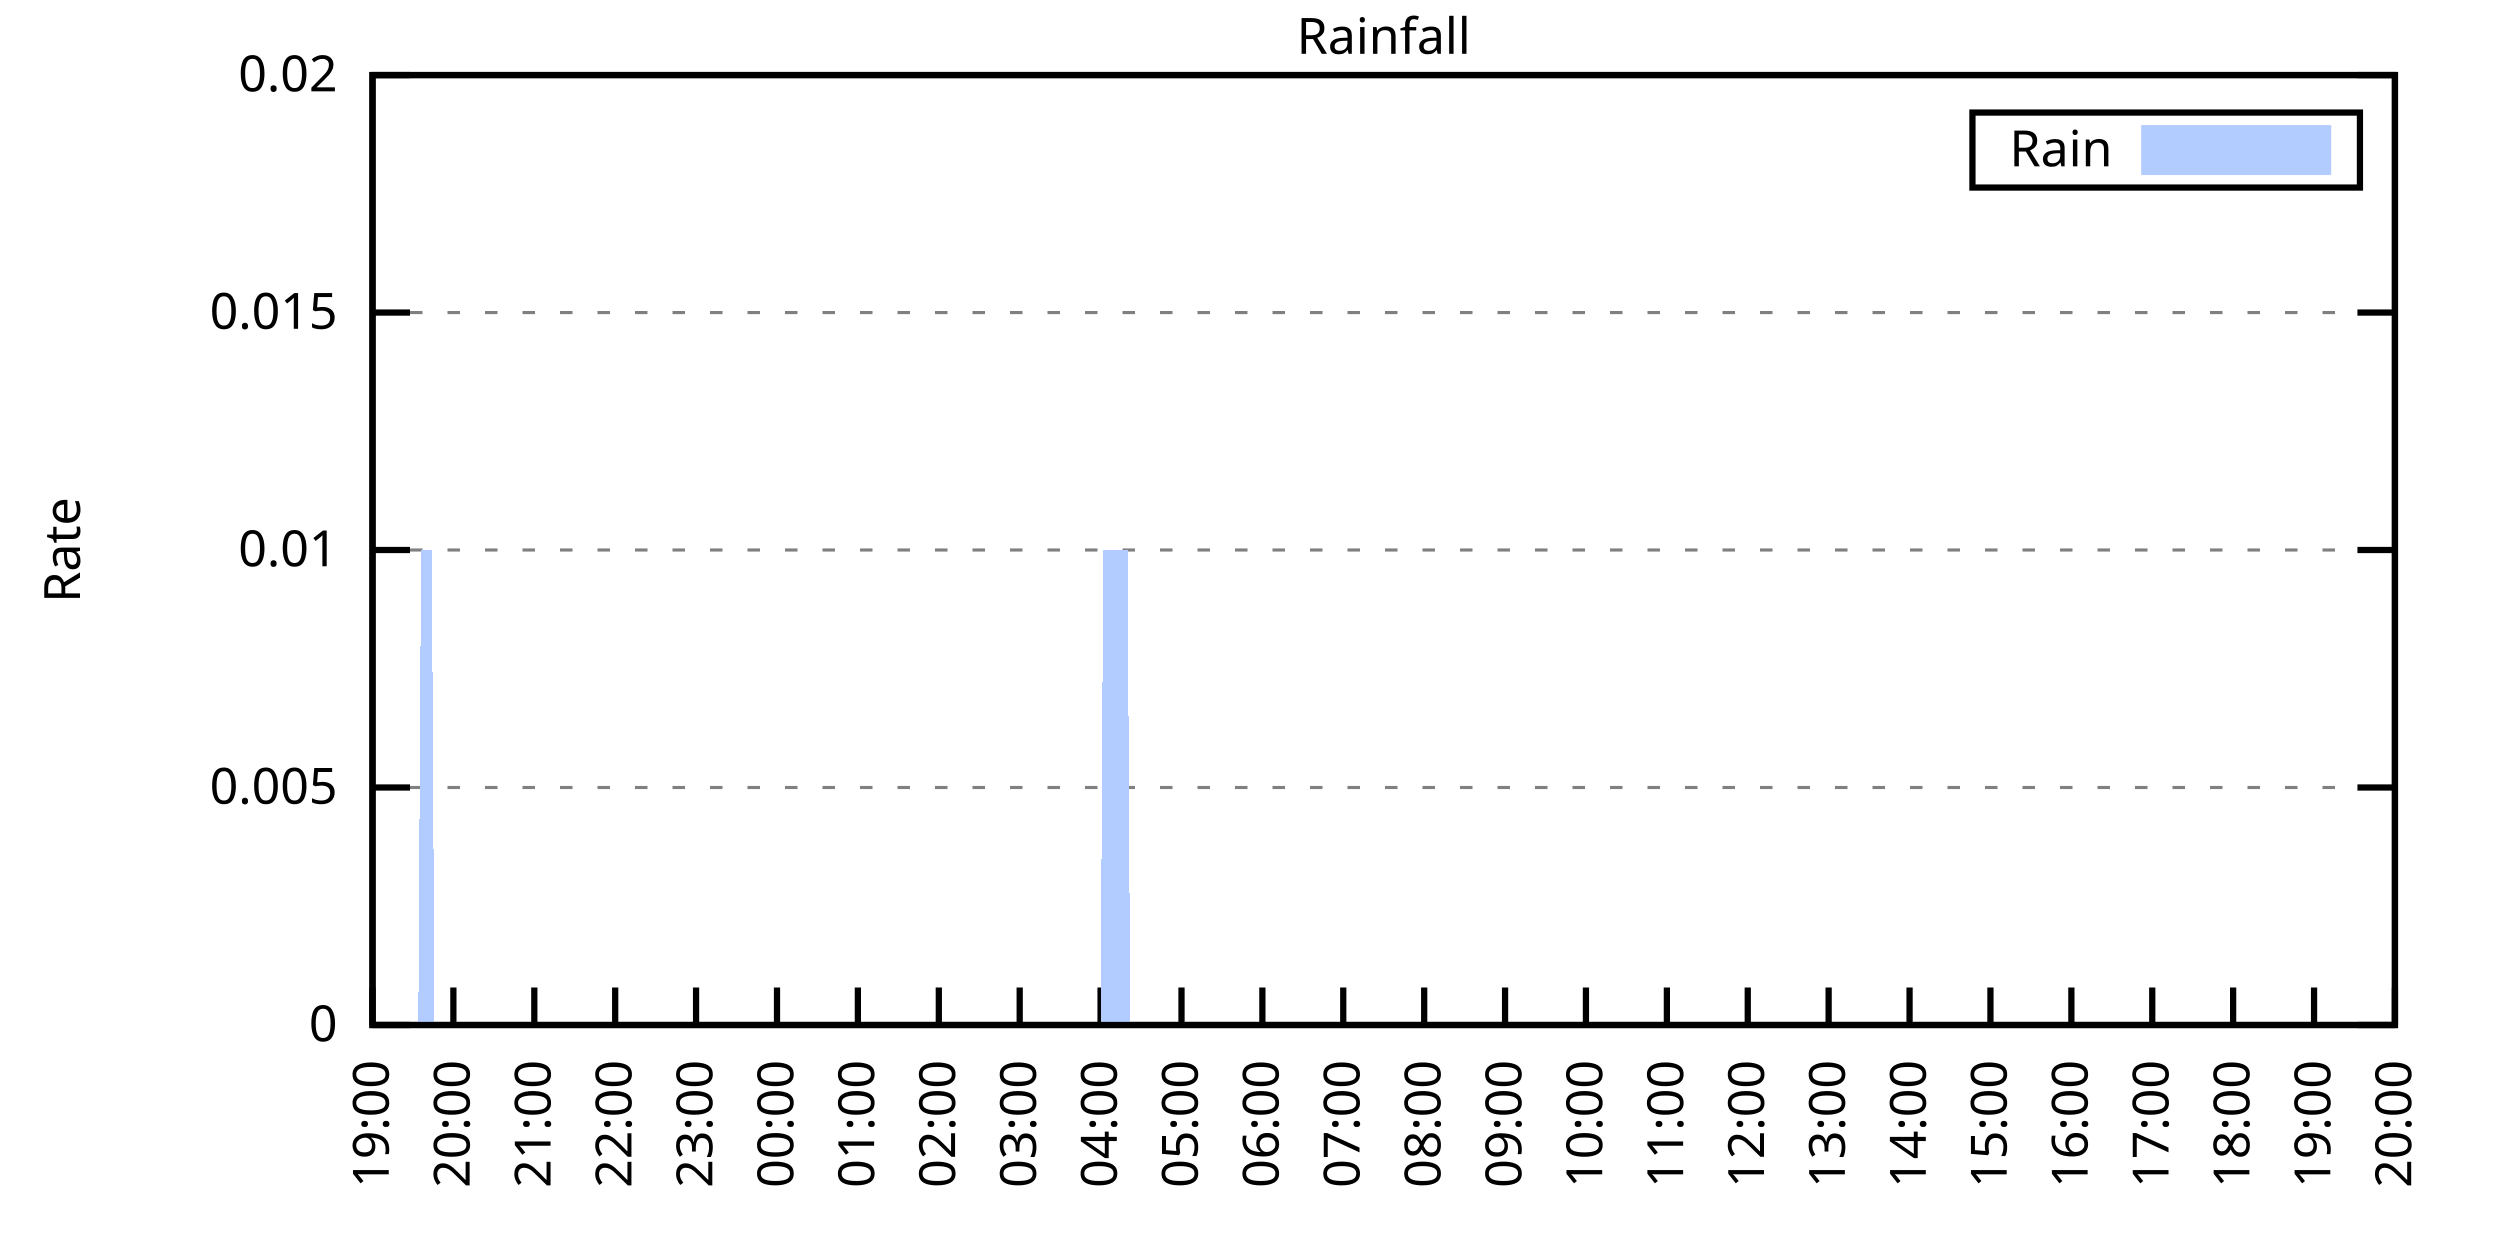
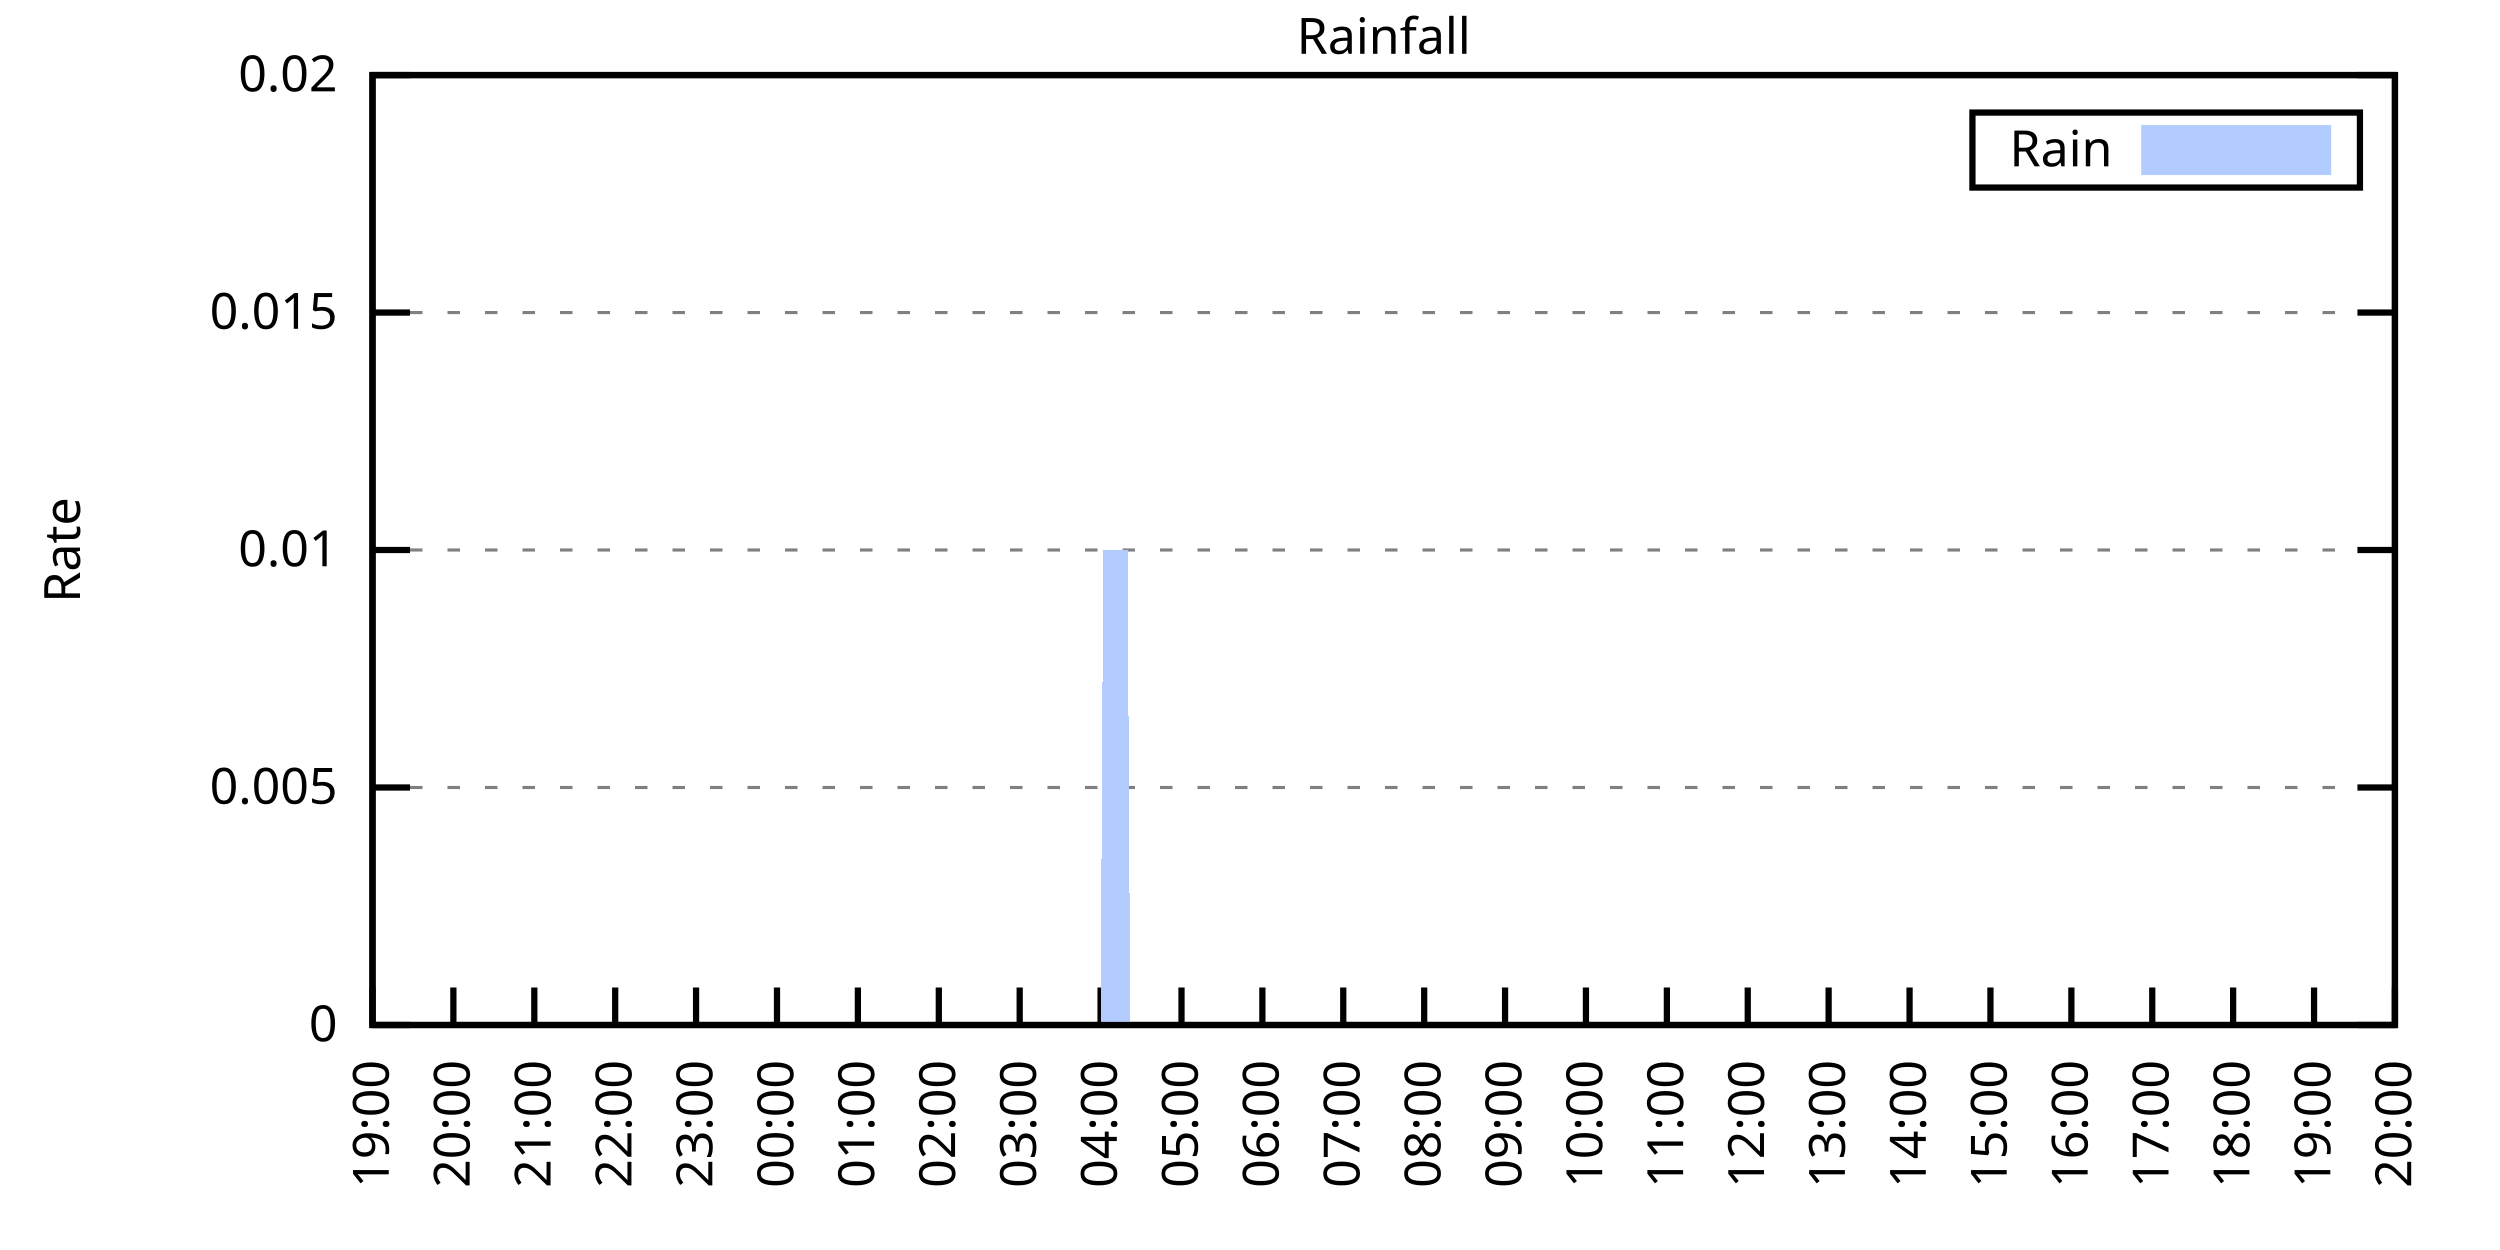
<svg xmlns="http://www.w3.org/2000/svg" xmlns:xlink="http://www.w3.org/1999/xlink" width="400" height="200" viewBox="0 0 400 200">
  <g id="gnuplot_canvas">
    <rect x="0" y="0" width="400" height="200" fill="none" />
    <defs>
      <circle id="gpDot" r="0.5" stroke-width="0.5" stroke="currentColor" />
      <path id="gpPt0" stroke-width="0.333" stroke="currentColor" d="M-1,0 h2 M0,-1 v2" />
      <path id="gpPt1" stroke-width="0.333" stroke="currentColor" d="M-1,-1 L1,1 M1,-1 L-1,1" />
      <path id="gpPt2" stroke-width="0.333" stroke="currentColor" d="M-1,0 L1,0 M0,-1 L0,1 M-1,-1 L1,1 M-1,1 L1,-1" />
      <rect id="gpPt3" stroke-width="0.333" stroke="currentColor" x="-1" y="-1" width="2" height="2" />
      <rect id="gpPt4" stroke-width="0.333" stroke="currentColor" fill="currentColor" x="-1" y="-1" width="2" height="2" />
      <circle id="gpPt5" stroke-width="0.333" stroke="currentColor" cx="0" cy="0" r="1" />
      <use xlink:href="#gpPt5" id="gpPt6" fill="currentColor" stroke="none" />
      <path id="gpPt7" stroke-width="0.333" stroke="currentColor" d="M0,-1.33 L-1.33,0.67 L1.33,0.67 z" />
      <use xlink:href="#gpPt7" id="gpPt8" fill="currentColor" stroke="none" />
      <use xlink:href="#gpPt7" id="gpPt9" stroke="currentColor" transform="rotate(180)" />
      <use xlink:href="#gpPt9" id="gpPt10" fill="currentColor" stroke="none" />
      <use xlink:href="#gpPt3" id="gpPt11" stroke="currentColor" transform="rotate(45)" />
      <use xlink:href="#gpPt11" id="gpPt12" fill="currentColor" stroke="none" />
      <path id="gpPt13" stroke-width="0.333" stroke="currentColor" d="M0,1.330 L1.265,0.411 L0.782,-1.067 L-0.782,-1.076 L-1.265,0.411 z" />
      <use xlink:href="#gpPt13" id="gpPt14" fill="currentColor" stroke="none" />
      <filter id="textbox" filterUnits="objectBoundingBox" x="0" y="0" height="1" width="1">
        <feFlood flood-color="white" flood-opacity="1" result="bgnd" />
        <feComposite in="SourceGraphic" in2="bgnd" operator="atop" />
      </filter>
      <filter id="greybox" filterUnits="objectBoundingBox" x="0" y="0" height="1" width="1">
        <feFlood flood-color="lightgrey" flood-opacity="1" result="grey" />
        <feComposite in="SourceGraphic" in2="grey" operator="atop" />
      </filter>
    </defs>
    <g fill="none" color="white" stroke="currentColor" stroke-width="1.00" stroke-linecap="butt" stroke-linejoin="miter">
</g>
    <g fill="none" color="black" stroke="currentColor" stroke-width="1.00" stroke-linecap="butt" stroke-linejoin="miter">
      <g stroke="none" shape-rendering="crispEdges">
        <polygon fill="rgb(255, 255, 255)" points="59.60,164.00 383.18,164.00 383.18,12.02 59.60,12.02 " />
      </g>
    </g>
    <g fill="none" color="black" stroke="currentColor" stroke-width="1.00" stroke-linecap="butt" stroke-linejoin="miter">
</g>
    <g fill="none" color="black" stroke="black" stroke-width="0.50" stroke-linecap="butt" stroke-linejoin="miter">
</g>
    <g fill="none" color="gray" stroke="currentColor" stroke-width="0.50" stroke-linecap="butt" stroke-linejoin="miter">
      <path stroke="gray" stroke-dasharray="2,4" class="gridline" d="M59.60,164.00 L383.19,164.00  " />
    </g>
    <g fill="none" color="gray" stroke="gray" stroke-width="1.00" stroke-linecap="butt" stroke-linejoin="miter">
</g>
    <g fill="none" color="black" stroke="currentColor" stroke-width="1.00" stroke-linecap="butt" stroke-linejoin="miter">
      <path stroke="black" d="M59.60,164.00 L65.60,164.00 M383.19,164.00 L377.19,164.00  " />
      <g transform="translate(54.00,166.60)" stroke="none" fill="black" font-family="Sans" font-size="8.00" text-anchor="end">
        <text>
          <tspan font-family="Sans"> 0</tspan>
        </text>
      </g>
    </g>
    <g fill="none" color="black" stroke="currentColor" stroke-width="1.00" stroke-linecap="butt" stroke-linejoin="miter">
</g>
    <g fill="none" color="black" stroke="black" stroke-width="0.50" stroke-linecap="butt" stroke-linejoin="miter">
</g>
    <g fill="none" color="gray" stroke="currentColor" stroke-width="0.50" stroke-linecap="butt" stroke-linejoin="miter">
      <path stroke="gray" stroke-dasharray="2,4" class="gridline" d="M59.60,126.00 L383.19,126.00  " />
    </g>
    <g fill="none" color="gray" stroke="gray" stroke-width="1.00" stroke-linecap="butt" stroke-linejoin="miter">
</g>
    <g fill="none" color="black" stroke="currentColor" stroke-width="1.00" stroke-linecap="butt" stroke-linejoin="miter">
      <path stroke="black" d="M59.60,126.00 L65.60,126.00 M383.19,126.00 L377.19,126.00  " />
      <g transform="translate(54.00,128.60)" stroke="none" fill="black" font-family="Sans" font-size="8.00" text-anchor="end">
        <text>
          <tspan font-family="Sans"> 0.005</tspan>
        </text>
      </g>
    </g>
    <g fill="none" color="black" stroke="currentColor" stroke-width="1.00" stroke-linecap="butt" stroke-linejoin="miter">
</g>
    <g fill="none" color="black" stroke="black" stroke-width="0.50" stroke-linecap="butt" stroke-linejoin="miter">
</g>
    <g fill="none" color="gray" stroke="currentColor" stroke-width="0.50" stroke-linecap="butt" stroke-linejoin="miter">
      <path stroke="gray" stroke-dasharray="2,4" class="gridline" d="M59.60,88.00 L383.19,88.00  " />
    </g>
    <g fill="none" color="gray" stroke="gray" stroke-width="1.00" stroke-linecap="butt" stroke-linejoin="miter">
</g>
    <g fill="none" color="black" stroke="currentColor" stroke-width="1.00" stroke-linecap="butt" stroke-linejoin="miter">
      <path stroke="black" d="M59.60,88.00 L65.60,88.00 M383.19,88.00 L377.19,88.00  " />
      <g transform="translate(54.00,90.60)" stroke="none" fill="black" font-family="Sans" font-size="8.00" text-anchor="end">
        <text>
          <tspan font-family="Sans"> 0.01</tspan>
        </text>
      </g>
    </g>
    <g fill="none" color="black" stroke="currentColor" stroke-width="1.00" stroke-linecap="butt" stroke-linejoin="miter">
</g>
    <g fill="none" color="black" stroke="black" stroke-width="0.50" stroke-linecap="butt" stroke-linejoin="miter">
</g>
    <g fill="none" color="gray" stroke="currentColor" stroke-width="0.50" stroke-linecap="butt" stroke-linejoin="miter">
      <path stroke="gray" stroke-dasharray="2,4" class="gridline" d="M59.60,50.01 L383.19,50.01  " />
    </g>
    <g fill="none" color="gray" stroke="gray" stroke-width="1.00" stroke-linecap="butt" stroke-linejoin="miter">
</g>
    <g fill="none" color="black" stroke="currentColor" stroke-width="1.00" stroke-linecap="butt" stroke-linejoin="miter">
      <path stroke="black" d="M59.60,50.01 L65.60,50.01 M383.19,50.01 L377.19,50.01  " />
      <g transform="translate(54.00,52.61)" stroke="none" fill="black" font-family="Sans" font-size="8.00" text-anchor="end">
        <text>
          <tspan font-family="Sans"> 0.015</tspan>
        </text>
      </g>
    </g>
    <g fill="none" color="black" stroke="currentColor" stroke-width="1.00" stroke-linecap="butt" stroke-linejoin="miter">
</g>
    <g fill="none" color="black" stroke="black" stroke-width="0.50" stroke-linecap="butt" stroke-linejoin="miter">
</g>
    <g fill="none" color="gray" stroke="currentColor" stroke-width="0.50" stroke-linecap="butt" stroke-linejoin="miter">
      <path stroke="gray" stroke-dasharray="2,4" class="gridline" d="M59.60,12.01 L383.19,12.01  " />
    </g>
    <g fill="none" color="gray" stroke="gray" stroke-width="1.00" stroke-linecap="butt" stroke-linejoin="miter">
</g>
    <g fill="none" color="black" stroke="currentColor" stroke-width="1.00" stroke-linecap="butt" stroke-linejoin="miter">
      <path stroke="black" d="M59.60,12.01 L65.60,12.01 M383.19,12.01 L377.19,12.01  " />
      <g transform="translate(54.00,14.61)" stroke="none" fill="black" font-family="Sans" font-size="8.00" text-anchor="end">
        <text>
          <tspan font-family="Sans"> 0.02</tspan>
        </text>
      </g>
    </g>
    <g fill="none" color="black" stroke="currentColor" stroke-width="1.00" stroke-linecap="butt" stroke-linejoin="miter">
      <path stroke="black" d="M59.60,164.00 L59.60,158.00  " />
      <g transform="translate(62.20,169.60) rotate(270.00)" stroke="none" fill="black" font-family="Sans" font-size="8.00" text-anchor="end">
        <text>
          <tspan font-family="Sans">19:00</tspan>
        </text>
      </g>
    </g>
    <g fill="none" color="black" stroke="currentColor" stroke-width="1.00" stroke-linecap="butt" stroke-linejoin="miter">
      <path stroke="black" d="M72.54,164.00 L72.54,158.00  " />
      <g transform="translate(75.14,169.60) rotate(270.00)" stroke="none" fill="black" font-family="Sans" font-size="8.00" text-anchor="end">
        <text>
          <tspan font-family="Sans">20:00</tspan>
        </text>
      </g>
    </g>
    <g fill="none" color="black" stroke="currentColor" stroke-width="1.00" stroke-linecap="butt" stroke-linejoin="miter">
      <path stroke="black" d="M85.49,164.00 L85.49,158.00  " />
      <g transform="translate(88.09,169.60) rotate(270.00)" stroke="none" fill="black" font-family="Sans" font-size="8.00" text-anchor="end">
        <text>
          <tspan font-family="Sans">21:00</tspan>
        </text>
      </g>
    </g>
    <g fill="none" color="black" stroke="currentColor" stroke-width="1.00" stroke-linecap="butt" stroke-linejoin="miter">
      <path stroke="black" d="M98.43,164.00 L98.43,158.00  " />
      <g transform="translate(101.03,169.60) rotate(270.00)" stroke="none" fill="black" font-family="Sans" font-size="8.00" text-anchor="end">
        <text>
          <tspan font-family="Sans">22:00</tspan>
        </text>
      </g>
    </g>
    <g fill="none" color="black" stroke="currentColor" stroke-width="1.00" stroke-linecap="butt" stroke-linejoin="miter">
      <path stroke="black" d="M111.37,164.00 L111.37,158.00  " />
      <g transform="translate(113.97,169.60) rotate(270.00)" stroke="none" fill="black" font-family="Sans" font-size="8.00" text-anchor="end">
        <text>
          <tspan font-family="Sans">23:00</tspan>
        </text>
      </g>
    </g>
    <g fill="none" color="black" stroke="currentColor" stroke-width="1.00" stroke-linecap="butt" stroke-linejoin="miter">
      <path stroke="black" d="M124.32,164.00 L124.32,158.00  " />
      <g transform="translate(126.92,169.60) rotate(270.00)" stroke="none" fill="black" font-family="Sans" font-size="8.00" text-anchor="end">
        <text>
          <tspan font-family="Sans">00:00</tspan>
        </text>
      </g>
    </g>
    <g fill="none" color="black" stroke="currentColor" stroke-width="1.00" stroke-linecap="butt" stroke-linejoin="miter">
      <path stroke="black" d="M137.26,164.00 L137.26,158.00  " />
      <g transform="translate(139.86,169.60) rotate(270.00)" stroke="none" fill="black" font-family="Sans" font-size="8.00" text-anchor="end">
        <text>
          <tspan font-family="Sans">01:00</tspan>
        </text>
      </g>
    </g>
    <g fill="none" color="black" stroke="currentColor" stroke-width="1.00" stroke-linecap="butt" stroke-linejoin="miter">
      <path stroke="black" d="M150.21,164.00 L150.21,158.00  " />
      <g transform="translate(152.81,169.60) rotate(270.00)" stroke="none" fill="black" font-family="Sans" font-size="8.00" text-anchor="end">
        <text>
          <tspan font-family="Sans">02:00</tspan>
        </text>
      </g>
    </g>
    <g fill="none" color="black" stroke="currentColor" stroke-width="1.00" stroke-linecap="butt" stroke-linejoin="miter">
      <path stroke="black" d="M163.15,164.00 L163.15,158.00  " />
      <g transform="translate(165.75,169.60) rotate(270.00)" stroke="none" fill="black" font-family="Sans" font-size="8.00" text-anchor="end">
        <text>
          <tspan font-family="Sans">03:00</tspan>
        </text>
      </g>
    </g>
    <g fill="none" color="black" stroke="currentColor" stroke-width="1.00" stroke-linecap="butt" stroke-linejoin="miter">
      <path stroke="black" d="M176.09,164.00 L176.09,158.00  " />
      <g transform="translate(178.69,169.60) rotate(270.00)" stroke="none" fill="black" font-family="Sans" font-size="8.00" text-anchor="end">
        <text>
          <tspan font-family="Sans">04:00</tspan>
        </text>
      </g>
    </g>
    <g fill="none" color="black" stroke="currentColor" stroke-width="1.00" stroke-linecap="butt" stroke-linejoin="miter">
      <path stroke="black" d="M189.04,164.00 L189.04,158.00  " />
      <g transform="translate(191.64,169.60) rotate(270.00)" stroke="none" fill="black" font-family="Sans" font-size="8.00" text-anchor="end">
        <text>
          <tspan font-family="Sans">05:00</tspan>
        </text>
      </g>
    </g>
    <g fill="none" color="black" stroke="currentColor" stroke-width="1.00" stroke-linecap="butt" stroke-linejoin="miter">
      <path stroke="black" d="M201.98,164.00 L201.98,158.00  " />
      <g transform="translate(204.58,169.60) rotate(270.00)" stroke="none" fill="black" font-family="Sans" font-size="8.00" text-anchor="end">
        <text>
          <tspan font-family="Sans">06:00</tspan>
        </text>
      </g>
    </g>
    <g fill="none" color="black" stroke="currentColor" stroke-width="1.00" stroke-linecap="butt" stroke-linejoin="miter">
      <path stroke="black" d="M214.92,164.00 L214.92,158.00  " />
      <g transform="translate(217.52,169.60) rotate(270.00)" stroke="none" fill="black" font-family="Sans" font-size="8.00" text-anchor="end">
        <text>
          <tspan font-family="Sans">07:00</tspan>
        </text>
      </g>
    </g>
    <g fill="none" color="black" stroke="currentColor" stroke-width="1.00" stroke-linecap="butt" stroke-linejoin="miter">
      <path stroke="black" d="M227.87,164.00 L227.87,158.00  " />
      <g transform="translate(230.47,169.60) rotate(270.00)" stroke="none" fill="black" font-family="Sans" font-size="8.00" text-anchor="end">
        <text>
          <tspan font-family="Sans">08:00</tspan>
        </text>
      </g>
    </g>
    <g fill="none" color="black" stroke="currentColor" stroke-width="1.00" stroke-linecap="butt" stroke-linejoin="miter">
      <path stroke="black" d="M240.81,164.00 L240.81,158.00  " />
      <g transform="translate(243.41,169.60) rotate(270.00)" stroke="none" fill="black" font-family="Sans" font-size="8.00" text-anchor="end">
        <text>
          <tspan font-family="Sans">09:00</tspan>
        </text>
      </g>
    </g>
    <g fill="none" color="black" stroke="currentColor" stroke-width="1.00" stroke-linecap="butt" stroke-linejoin="miter">
      <path stroke="black" d="M253.75,164.00 L253.75,158.00  " />
      <g transform="translate(256.35,169.60) rotate(270.00)" stroke="none" fill="black" font-family="Sans" font-size="8.00" text-anchor="end">
        <text>
          <tspan font-family="Sans">10:00</tspan>
        </text>
      </g>
    </g>
    <g fill="none" color="black" stroke="currentColor" stroke-width="1.00" stroke-linecap="butt" stroke-linejoin="miter">
      <path stroke="black" d="M266.70,164.00 L266.70,158.00  " />
      <g transform="translate(269.30,169.60) rotate(270.00)" stroke="none" fill="black" font-family="Sans" font-size="8.00" text-anchor="end">
        <text>
          <tspan font-family="Sans">11:00</tspan>
        </text>
      </g>
    </g>
    <g fill="none" color="black" stroke="currentColor" stroke-width="1.00" stroke-linecap="butt" stroke-linejoin="miter">
      <path stroke="black" d="M279.64,164.00 L279.64,158.00  " />
      <g transform="translate(282.24,169.60) rotate(270.00)" stroke="none" fill="black" font-family="Sans" font-size="8.00" text-anchor="end">
        <text>
          <tspan font-family="Sans">12:00</tspan>
        </text>
      </g>
    </g>
    <g fill="none" color="black" stroke="currentColor" stroke-width="1.00" stroke-linecap="butt" stroke-linejoin="miter">
      <path stroke="black" d="M292.58,164.00 L292.58,158.00  " />
      <g transform="translate(295.18,169.60) rotate(270.00)" stroke="none" fill="black" font-family="Sans" font-size="8.00" text-anchor="end">
        <text>
          <tspan font-family="Sans">13:00</tspan>
        </text>
      </g>
    </g>
    <g fill="none" color="black" stroke="currentColor" stroke-width="1.00" stroke-linecap="butt" stroke-linejoin="miter">
      <path stroke="black" d="M305.53,164.00 L305.53,158.00  " />
      <g transform="translate(308.13,169.60) rotate(270.00)" stroke="none" fill="black" font-family="Sans" font-size="8.00" text-anchor="end">
        <text>
          <tspan font-family="Sans">14:00</tspan>
        </text>
      </g>
    </g>
    <g fill="none" color="black" stroke="currentColor" stroke-width="1.00" stroke-linecap="butt" stroke-linejoin="miter">
      <path stroke="black" d="M318.47,164.00 L318.47,158.00  " />
      <g transform="translate(321.07,169.60) rotate(270.00)" stroke="none" fill="black" font-family="Sans" font-size="8.00" text-anchor="end">
        <text>
          <tspan font-family="Sans">15:00</tspan>
        </text>
      </g>
    </g>
    <g fill="none" color="black" stroke="currentColor" stroke-width="1.00" stroke-linecap="butt" stroke-linejoin="miter">
      <path stroke="black" d="M331.42,164.00 L331.42,158.00  " />
      <g transform="translate(334.02,169.60) rotate(270.00)" stroke="none" fill="black" font-family="Sans" font-size="8.00" text-anchor="end">
        <text>
          <tspan font-family="Sans">16:00</tspan>
        </text>
      </g>
    </g>
    <g fill="none" color="black" stroke="currentColor" stroke-width="1.00" stroke-linecap="butt" stroke-linejoin="miter">
      <path stroke="black" d="M344.36,164.00 L344.36,158.00  " />
      <g transform="translate(346.96,169.60) rotate(270.00)" stroke="none" fill="black" font-family="Sans" font-size="8.00" text-anchor="end">
        <text>
          <tspan font-family="Sans">17:00</tspan>
        </text>
      </g>
    </g>
    <g fill="none" color="black" stroke="currentColor" stroke-width="1.00" stroke-linecap="butt" stroke-linejoin="miter">
      <path stroke="black" d="M357.30,164.00 L357.30,158.00  " />
      <g transform="translate(359.90,169.60) rotate(270.00)" stroke="none" fill="black" font-family="Sans" font-size="8.00" text-anchor="end">
        <text>
          <tspan font-family="Sans">18:00</tspan>
        </text>
      </g>
    </g>
    <g fill="none" color="black" stroke="currentColor" stroke-width="1.00" stroke-linecap="butt" stroke-linejoin="miter">
      <path stroke="black" d="M370.25,164.00 L370.25,158.00  " />
      <g transform="translate(372.85,169.60) rotate(270.00)" stroke="none" fill="black" font-family="Sans" font-size="8.00" text-anchor="end">
        <text>
          <tspan font-family="Sans">19:00</tspan>
        </text>
      </g>
    </g>
    <g fill="none" color="black" stroke="currentColor" stroke-width="1.00" stroke-linecap="butt" stroke-linejoin="miter">
      <path stroke="black" d="M383.19,164.00 L383.19,158.00  " />
      <g transform="translate(385.79,169.60) rotate(270.00)" stroke="none" fill="black" font-family="Sans" font-size="8.00" text-anchor="end">
        <text>
          <tspan font-family="Sans">20:00</tspan>
        </text>
      </g>
    </g>
    <g fill="none" color="black" stroke="currentColor" stroke-width="1.00" stroke-linecap="butt" stroke-linejoin="miter">
</g>
    <g fill="none" color="black" stroke="currentColor" stroke-width="1.00" stroke-linecap="butt" stroke-linejoin="miter">
      <path stroke="black" d="M59.60,12.01 L59.60,164.00 L383.19,164.00 L383.19,12.01 L59.60,12.01 Z  " />
    </g>
    <g fill="none" color="black" stroke="currentColor" stroke-width="1.00" stroke-linecap="butt" stroke-linejoin="miter">
</g>
    <g fill="none" color="black" stroke="currentColor" stroke-width="1.00" stroke-linecap="butt" stroke-linejoin="miter">
      <path stroke="black" d="M315.59,30.01 L315.59,18.01 L377.59,18.01 L377.59,30.01 L315.59,30.01 Z  " />
    </g>
    <g id="Rainfall_plot_1">
      <g fill="none" color="white" stroke="black" stroke-width="2.00" stroke-linecap="butt" stroke-linejoin="miter">
</g>
      <g fill="none" color="black" stroke="currentColor" stroke-width="2.00" stroke-linecap="butt" stroke-linejoin="miter">
        <g transform="translate(337.99,26.61)" stroke="none" fill="black" font-family="Sans" font-size="8.00" text-anchor="end">
          <text>
            <tspan font-family="Sans">Rain</tspan>
          </text>
        </g>
      </g>
      <g fill="none" color="black" stroke="currentColor" stroke-width="2.00" stroke-linecap="butt" stroke-linejoin="miter">
        <g stroke="none" shape-rendering="crispEdges">
          <polygon fill="rgb(178, 204, 255)" points="343.59,27.01 371.99,27.01 371.99,21.01 343.59,21.01 " />
        </g>
        <path stroke="rgb(178, 204, 255)" d="M343.59,27.01 L371.99,27.01 L371.99,21.01 L343.59,21.01 L343.59,27.01 Z  " />
      </g>
      <g fill="none" color="black" stroke="currentColor" stroke-width="2.00" stroke-linecap="butt" stroke-linejoin="miter">
        <g stroke="none" shape-rendering="crispEdges">
-           <polygon fill="rgb(178, 204, 255)" points="63.05,164.00 63.48,164.00 63.91,164.00 64.35,164.00 64.78,164.00 65.21,164.00 65.64,164.00 66.07,164.00 66.50,164.00 66.93,164.00 67.37,88.00 67.80,88.00 68.23,88.00 68.66,88.00 69.09,88.00 69.52,164.00 69.95,164.00 70.39,164.00 70.82,164.00 71.25,164.00 71.68,164.00 72.11,164.00 72.54,164.00 72.98,164.00 73.41,164.00 73.84,164.00 74.27,164.00 74.70,164.00 75.13,164.00 75.56,164.00 76.00,164.00 76.43,164.00 76.86,164.00 77.29,164.00 77.72,164.00 78.15,164.00 78.58,164.00 79.02,164.00 79.45,164.00 79.88,164.00 80.31,164.00 80.74,164.00 81.17,164.00 81.60,164.00 82.04,164.00 82.47,164.00 82.90,164.00 83.33,164.00 83.76,164.00 84.19,164.00 84.62,164.00 85.06,164.00 85.49,164.00 85.92,164.00 86.35,164.00 86.78,164.00 87.21,164.00 87.64,164.00 88.08,164.00 88.51,164.00 88.94,164.00 89.37,164.00 89.80,164.00 90.23,164.00 90.66,164.00 91.10,164.00 91.53,164.00 91.96,164.00 92.39,164.00 92.82,164.00 93.25,164.00 93.68,164.00 94.12,164.00 94.55,164.00 94.98,164.00 95.41,164.00 95.84,164.00 96.27,164.00 96.70,164.00 97.14,164.00 97.57,164.00 98.00,164.00 98.43,164.00 98.86,164.00 99.29,164.00 99.73,164.00 100.16,164.00 100.59,164.00 101.02,164.00 101.45,164.00 101.88,164.00 102.31,164.00 102.75,164.00 103.18,164.00 103.61,164.00 104.04,164.00 104.47,164.00 104.90,164.00 105.33,164.00 105.77,164.00 106.20,164.00 106.63,164.00 107.06,164.00 107.49,164.00 107.92,164.00 108.35,164.00 108.79,164.00 109.22,164.00 109.65,164.00 110.08,164.00 110.51,164.00 110.94,164.00 111.37,164.00 111.81,164.00 112.24,164.00 112.67,164.00 113.10,164.00 113.53,164.00 113.96,164.00 114.39,164.00 114.83,164.00 115.26,164.00 115.69,164.00 116.12,164.00 116.55,164.00 116.98,164.00 117.41,164.00 117.85,164.00 118.28,164.00 118.71,164.00 119.14,164.00 119.57,164.00 120.00,164.00 120.43,164.00 120.87,164.00 121.30,164.00 121.73,164.00 122.16,164.00 122.59,164.00 123.02,164.00 123.46,164.00 123.89,164.00 124.32,164.00 124.75,164.00 125.18,164.00 125.61,164.00 126.04,164.00 126.48,164.00 126.91,164.00 127.34,164.00 127.77,164.00 128.20,164.00 128.63,164.00 129.06,164.00 129.50,164.00 129.93,164.00 130.36,164.00 130.79,164.00 131.22,164.00 131.65,164.00 132.08,164.00 132.52,164.00 132.95,164.00 133.38,164.00 133.81,164.00 134.24,164.00 134.67,164.00 135.10,164.00 135.54,164.00 135.97,164.00 136.40,164.00 136.83,164.00 137.26,164.00 137.69,164.00 138.12,164.00 138.56,164.00 138.99,164.00 139.42,164.00 139.85,164.00 140.28,164.00 140.71,164.00 141.14,164.00 141.58,164.00 142.01,164.00 142.44,164.00 142.87,164.00 143.30,164.00 143.73,164.00 144.16,164.00 144.60,164.00 145.03,164.00 145.46,164.00 145.89,164.00 146.32,164.00 146.75,164.00 147.19,164.00 147.62,164.00 148.05,164.00 148.48,164.00 148.91,164.00 149.34,164.00 149.77,164.00 150.21,164.00 150.64,164.00 151.07,164.00 151.50,164.00 151.93,164.00 152.36,164.00 152.79,164.00 153.23,164.00 153.66,164.00 154.09,164.00 154.52,164.00 154.95,164.00 155.38,164.00 155.81,164.00 156.25,164.00 156.68,164.00 157.11,164.00 157.54,164.00 157.97,164.00 158.40,164.00 158.83,164.00 159.27,164.00 159.70,164.00 160.13,164.00 160.56,164.00 160.99,164.00 161.42,164.00 161.85,164.00 162.29,164.00 162.72,164.00 163.15,164.00 163.58,164.00 164.01,164.00 164.44,164.00 164.87,164.00 165.31,164.00 165.74,164.00 166.17,164.00 166.60,164.00 167.03,164.00 167.46,164.00 167.89,164.00 168.33,164.00 168.76,164.00 169.19,164.00 169.62,164.00 170.05,164.00 170.48,164.00 170.91,164.00 171.35,164.00 171.78,164.00 172.21,164.00 172.64,164.00 173.07,164.00 173.50,164.00 173.94,164.00 174.37,164.00 174.80,164.00 175.23,164.00 175.66,164.00 176.09,164.00 176.52,88.00 176.96,88.00 177.39,88.00 177.82,88.00 178.25,88.00 178.68,88.00 179.11,88.00 179.54,88.00 179.98,88.00 180.41,88.00 180.84,164.00 181.27,164.00 181.70,164.00 182.13,164.00 182.56,164.00 183.00,164.00 183.43,164.00 183.86,164.00 184.29,164.00 184.72,164.00 185.15,164.00 185.58,164.00 186.02,164.00 186.45,164.00 186.88,164.00 187.31,164.00 187.74,164.00 188.17,164.00 188.60,164.00 189.04,164.00 189.47,164.00 189.90,164.00 190.33,164.00 190.76,164.00 191.19,164.00 191.62,164.00 192.06,164.00 192.49,164.00 192.92,164.00 193.35,164.00 193.78,164.00 194.21,164.00 194.64,164.00 195.08,164.00 195.51,164.00 195.94,164.00 196.37,164.00 196.80,164.00 197.23,164.00 197.67,164.00 198.10,164.00 198.53,164.00 198.96,164.00 199.39,164.00 199.82,164.00 200.25,164.00 200.69,164.00 201.12,164.00 201.55,164.00 201.98,164.00 202.41,164.00 202.84,164.00 203.27,164.00 203.71,164.00 204.14,164.00 204.57,164.00 205.00,164.00 205.43,164.00 205.86,164.00 206.29,164.00 206.73,164.00 207.16,164.00 207.59,164.00 208.02,164.00 208.45,164.00 208.88,164.00 209.31,164.00 209.75,164.00 210.18,164.00 210.61,164.00 211.04,164.00 211.47,164.00 211.90,164.00 212.33,164.00 212.77,164.00 213.20,164.00 213.63,164.00 214.06,164.00 214.49,164.00 214.92,164.00 215.35,164.00 215.79,164.00 216.22,164.00 216.65,164.00 217.08,164.00 217.51,164.00 217.94,164.00 218.37,164.00 218.81,164.00 219.24,164.00 219.67,164.00 220.10,164.00 220.53,164.00 220.96,164.00 221.40,164.00 221.83,164.00 222.26,164.00 222.69,164.00 223.12,164.00 223.55,164.00 223.98,164.00 224.42,164.00 224.85,164.00 225.28,164.00 225.71,164.00 226.14,164.00 226.57,164.00 227.00,164.00 227.44,164.00 227.87,164.00 228.30,164.00 228.73,164.00 229.16,164.00 229.59,164.00 230.02,164.00 230.46,164.00 230.89,164.00 231.32,164.00 231.75,164.00 232.18,164.00 232.61,164.00 233.04,164.00 233.48,164.00 233.91,164.00 234.34,164.00 234.77,164.00 235.20,164.00 235.63,164.00 236.06,164.00 236.50,164.00 236.93,164.00 237.36,164.00 237.79,164.00 238.22,164.00 238.65,164.00 239.08,164.00 239.52,164.00 239.95,164.00 240.38,164.00 240.81,164.00 241.24,164.00 241.67,164.00 242.10,164.00 242.54,164.00 242.97,164.00 243.40,164.00 243.83,164.00 244.26,164.00 244.69,164.00 245.12,164.00 245.56,164.00 245.99,164.00 246.42,164.00 246.85,164.00 247.28,164.00 247.71,164.00 248.15,164.00 248.58,164.00 249.01,164.00 249.44,164.00 249.87,164.00 250.30,164.00 250.73,164.00 251.17,164.00 251.60,164.00 252.03,164.00 252.46,164.00 252.89,164.00 253.32,164.00 253.75,164.00 254.19,164.00 254.62,164.00 255.05,164.00 255.48,164.00 255.91,164.00 256.34,164.00 256.77,164.00 257.21,164.00 257.64,164.00 258.07,164.00 258.50,164.00 258.93,164.00 259.36,164.00 259.79,164.00 260.23,164.00 260.66,164.00 261.09,164.00 261.52,164.00 261.95,164.00 262.38,164.00 262.81,164.00 263.25,164.00 263.68,164.00 264.11,164.00 264.54,164.00 264.97,164.00 265.40,164.00 265.83,164.00 266.27,164.00 266.70,164.00 267.13,164.00 267.56,164.00 267.99,164.00 268.42,164.00 268.85,164.00 269.29,164.00 269.72,164.00 270.15,164.00 270.58,164.00 271.01,164.00 271.44,164.00 271.88,164.00 272.31,164.00 272.74,164.00 273.17,164.00 273.60,164.00 274.03,164.00 274.46,164.00 274.90,164.00 275.33,164.00 275.76,164.00 276.19,164.00 276.62,164.00 277.05,164.00 277.48,164.00 277.92,164.00 278.35,164.00 278.78,164.00 279.21,164.00 279.64,164.00 280.07,164.00 280.50,164.00 280.94,164.00 281.37,164.00 281.80,164.00 282.23,164.00 282.66,164.00 283.09,164.00 283.52,164.00 283.96,164.00 284.39,164.00 284.82,164.00 285.25,164.00 285.68,164.00 286.11,164.00 286.54,164.00 286.98,164.00 287.41,164.00 287.84,164.00 288.27,164.00 288.70,164.00 289.13,164.00 289.56,164.00 290.00,164.00 290.43,164.00 290.86,164.00 291.29,164.00 291.72,164.00 292.15,164.00 292.58,164.00 293.02,164.00 293.45,164.00 293.88,164.00 294.31,164.00 294.74,164.00 295.17,164.00 295.60,164.00 296.04,164.00 296.47,164.00 296.90,164.00 297.33,164.00 297.76,164.00 298.19,164.00 298.63,164.00 299.06,164.00 299.49,164.00 299.92,164.00 300.35,164.00 300.78,164.00 301.21,164.00 301.65,164.00 302.08,164.00 302.51,164.00 302.94,164.00 303.37,164.00 303.80,164.00 304.23,164.00 304.67,164.00 305.10,164.00 305.53,164.00 305.96,164.00 306.39,164.00 306.82,164.00 307.25,164.00 307.69,164.00 308.12,164.00 308.55,164.00 308.98,164.00 309.41,164.00 309.84,164.00 310.27,164.00 310.71,164.00 311.14,164.00 311.57,164.00 312.00,164.00 312.43,164.00 312.86,164.00 313.29,164.00 313.73,164.00 314.16,164.00 314.59,164.00 315.02,164.00 315.45,164.00 315.88,164.00 316.31,164.00 316.75,164.00 317.18,164.00 317.61,164.00 318.04,164.00 318.47,164.00 318.90,164.00 319.33,164.00 319.77,164.00 320.20,164.00 320.63,164.00 321.06,164.00 321.49,164.00 321.92,164.00 322.36,164.00 322.79,164.00 323.22,164.00 323.65,164.00 324.08,164.00 324.51,164.00 324.94,164.00 325.38,164.00 325.81,164.00 326.24,164.00 326.67,164.00 327.10,164.00 327.53,164.00 327.96,164.00 328.40,164.00 328.83,164.00 329.26,164.00 329.69,164.00 330.12,164.00 330.55,164.00 330.98,164.00 331.42,164.00 331.85,164.00 332.28,164.00 332.71,164.00 333.14,164.00 333.57,164.00 334.00,164.00 334.44,164.00 334.87,164.00 335.30,164.00 335.73,164.00 336.16,164.00 336.59,164.00 337.02,164.00 337.46,164.00 337.89,164.00 338.32,164.00 338.75,164.00 339.18,164.00 339.61,164.00 340.04,164.00 340.48,164.00 340.91,164.00 341.34,164.00 341.77,164.00 342.20,164.00 342.63,164.00 343.06,164.00 343.50,164.00 343.93,164.00 344.36,164.00 344.79,164.00 345.22,164.00 345.65,164.00 346.09,164.00 346.52,164.00 346.95,164.00 347.38,164.00 347.81,164.00 348.24,164.00 348.67,164.00 349.11,164.00 349.54,164.00 349.97,164.00 350.40,164.00 350.83,164.00 351.26,164.00 351.69,164.00 352.13,164.00 352.56,164.00 352.99,164.00 353.42,164.00 353.85,164.00 354.28,164.00 354.71,164.00 355.15,164.00 355.58,164.00 356.01,164.00 356.44,164.00 356.87,164.00 357.30,164.00 357.73,164.00 358.17,164.00 358.60,164.00 359.03,164.00 359.46,164.00 359.89,164.00 360.32,164.00 360.75,164.00 361.19,164.00 361.62,164.00 362.05,164.00 362.48,164.00 362.91,164.00 363.34,164.00 363.77,164.00 364.21,164.00 364.64,164.00 365.07,164.00 365.50,164.00 365.93,164.00 366.36,164.00 366.79,164.00 367.23,164.00 367.66,164.00 368.09,164.00 368.52,164.00 368.95,164.00 369.38,164.00 369.81,164.00 370.25,164.00 370.68,164.00 371.11,164.00 371.54,164.00 371.97,164.00 372.40,164.00 372.84,164.00 373.27,164.00 373.27,164.00 63.05,164.00 " />
+           <polygon fill="rgb(178, 204, 255)" points="66.50,164.00 66.93,164.00 67.37,164.00 67.80,164.00 68.23,164.00 68.66,164.00 69.09,164.00 69.52,164.00 69.95,164.00 70.39,164.00 70.82,164.00 71.25,164.00 71.68,164.00 72.11,164.00 72.54,164.00 72.98,164.00 73.41,164.00 73.84,164.00 74.27,164.00 74.70,164.00 75.13,164.00 75.56,164.00 76.00,164.00 76.43,164.00 76.86,164.00 77.29,164.00 77.72,164.00 78.15,164.00 78.58,164.00 79.02,164.00 79.45,164.00 79.88,164.00 80.31,164.00 80.74,164.00 81.17,164.00 81.60,164.00 82.04,164.00 82.47,164.00 82.90,164.00 83.33,164.00 83.76,164.00 84.19,164.00 84.62,164.00 85.06,164.00 85.49,164.00 85.92,164.00 86.35,164.00 86.78,164.00 87.21,164.00 87.64,164.00 88.08,164.00 88.51,164.00 88.94,164.00 89.37,164.00 89.80,164.00 90.23,164.00 90.66,164.00 91.10,164.00 91.53,164.00 91.96,164.00 92.39,164.00 92.82,164.00 93.25,164.00 93.68,164.00 94.12,164.00 94.55,164.00 94.98,164.00 95.41,164.00 95.84,164.00 96.27,164.00 96.70,164.00 97.14,164.00 97.57,164.00 98.00,164.00 98.43,164.00 98.86,164.00 99.29,164.00 99.73,164.00 100.16,164.00 100.59,164.00 101.02,164.00 101.45,164.00 101.88,164.00 102.31,164.00 102.75,164.00 103.18,164.00 103.61,164.00 104.04,164.00 104.47,164.00 104.90,164.00 105.33,164.00 105.77,164.00 106.20,164.00 106.63,164.00 107.06,164.00 107.49,164.00 107.92,164.00 108.35,164.00 108.79,164.00 109.22,164.00 109.65,164.00 110.08,164.00 110.51,164.00 110.94,164.00 111.37,164.00 111.81,164.00 112.24,164.00 112.67,164.00 113.10,164.00 113.53,164.00 113.96,164.00 114.39,164.00 114.83,164.00 115.26,164.00 115.69,164.00 116.12,164.00 116.55,164.00 116.98,164.00 117.41,164.00 117.85,164.00 118.28,164.00 118.71,164.00 119.14,164.00 119.57,164.00 120.00,164.00 120.43,164.00 120.87,164.00 121.30,164.00 121.73,164.00 122.16,164.00 122.59,164.00 123.02,164.00 123.46,164.00 123.89,164.00 124.32,164.00 124.75,164.00 125.18,164.00 125.61,164.00 126.04,164.00 126.48,164.00 126.91,164.00 127.34,164.00 127.77,164.00 128.20,164.00 128.63,164.00 129.06,164.00 129.50,164.00 129.93,164.00 130.36,164.00 130.79,164.00 131.22,164.00 131.65,164.00 132.08,164.00 132.52,164.00 132.95,164.00 133.38,164.00 133.81,164.00 134.24,164.00 134.67,164.00 135.10,164.00 135.54,164.00 135.97,164.00 136.40,164.00 136.83,164.00 137.26,164.00 137.69,164.00 138.12,164.00 138.56,164.00 138.99,164.00 139.42,164.00 139.85,164.00 140.28,164.00 140.71,164.00 141.14,164.00 141.58,164.00 142.01,164.00 142.44,164.00 142.87,164.00 143.30,164.00 143.73,164.00 144.16,164.00 144.60,164.00 145.03,164.00 145.46,164.00 145.89,164.00 146.32,164.00 146.75,164.00 147.19,164.00 147.62,164.00 148.05,164.00 148.48,164.00 148.91,164.00 149.34,164.00 149.77,164.00 150.21,164.00 150.64,164.00 151.07,164.00 151.50,164.00 151.93,164.00 152.36,164.00 152.79,164.00 153.23,164.00 153.66,164.00 154.09,164.00 154.52,164.00 154.95,164.00 155.38,164.00 155.81,164.00 156.25,164.00 156.68,164.00 157.11,164.00 157.54,164.00 157.97,164.00 158.40,164.00 158.83,164.00 159.27,164.00 159.70,164.00 160.13,164.00 160.56,164.00 160.99,164.00 161.42,164.00 161.85,164.00 162.29,164.00 162.72,164.00 163.15,164.00 163.58,164.00 164.01,164.00 164.44,164.00 164.87,164.00 165.31,164.00 165.74,164.00 166.17,164.00 166.60,164.00 167.03,164.00 167.46,164.00 167.89,164.00 168.33,164.00 168.76,164.00 169.19,164.00 169.62,164.00 170.05,164.00 170.48,164.00 170.91,164.00 171.35,164.00 171.78,164.00 172.21,164.00 172.64,164.00 173.07,164.00 173.50,164.00 173.94,164.00 174.37,164.00 174.80,164.00 175.23,164.00 175.66,164.00 176.09,164.00 176.52,88.00 176.96,88.00 177.39,88.00 177.82,88.00 178.25,88.00 178.68,88.00 179.11,88.00 179.54,88.00 179.98,88.00 180.41,88.00 180.84,164.00 181.27,164.00 181.70,164.00 182.13,164.00 182.56,164.00 183.00,164.00 183.43,164.00 183.86,164.00 184.29,164.00 184.72,164.00 185.15,164.00 185.58,164.00 186.02,164.00 186.45,164.00 186.88,164.00 187.31,164.00 187.74,164.00 188.17,164.00 188.60,164.00 189.04,164.00 189.47,164.00 189.90,164.00 190.33,164.00 190.76,164.00 191.19,164.00 191.62,164.00 192.06,164.00 192.49,164.00 192.92,164.00 193.35,164.00 193.78,164.00 194.21,164.00 194.64,164.00 195.08,164.00 195.51,164.00 195.94,164.00 196.37,164.00 196.80,164.00 197.23,164.00 197.67,164.00 198.10,164.00 198.53,164.00 198.96,164.00 199.39,164.00 199.82,164.00 200.25,164.00 200.69,164.00 201.12,164.00 201.55,164.00 201.98,164.00 202.41,164.00 202.84,164.00 203.27,164.00 203.71,164.00 204.14,164.00 204.57,164.00 205.00,164.00 205.43,164.00 205.86,164.00 206.29,164.00 206.73,164.00 207.16,164.00 207.59,164.00 208.02,164.00 208.45,164.00 208.88,164.00 209.31,164.00 209.75,164.00 210.18,164.00 210.61,164.00 211.04,164.00 211.47,164.00 211.90,164.00 212.33,164.00 212.77,164.00 213.20,164.00 213.63,164.00 214.06,164.00 214.49,164.00 214.92,164.00 215.35,164.00 215.79,164.00 216.22,164.00 216.65,164.00 217.08,164.00 217.51,164.00 217.94,164.00 218.37,164.00 218.81,164.00 219.24,164.00 219.67,164.00 220.10,164.00 220.53,164.00 220.96,164.00 221.40,164.00 221.83,164.00 222.26,164.00 222.69,164.00 223.12,164.00 223.55,164.00 223.98,164.00 224.42,164.00 224.85,164.00 225.28,164.00 225.71,164.00 226.14,164.00 226.57,164.00 227.00,164.00 227.44,164.00 227.87,164.00 228.30,164.00 228.73,164.00 229.16,164.00 229.59,164.00 230.02,164.00 230.46,164.00 230.89,164.00 231.32,164.00 231.75,164.00 232.18,164.00 232.61,164.00 233.04,164.00 233.48,164.00 233.91,164.00 234.34,164.00 234.77,164.00 235.20,164.00 235.63,164.00 236.06,164.00 236.50,164.00 236.93,164.00 237.36,164.00 237.79,164.00 238.22,164.00 238.65,164.00 239.08,164.00 239.52,164.00 239.95,164.00 240.38,164.00 240.81,164.00 241.24,164.00 241.67,164.00 242.10,164.00 242.54,164.00 242.97,164.00 243.40,164.00 243.83,164.00 244.26,164.00 244.69,164.00 245.12,164.00 245.56,164.00 245.99,164.00 246.42,164.00 246.85,164.00 247.28,164.00 247.71,164.00 248.15,164.00 248.58,164.00 249.01,164.00 249.44,164.00 249.87,164.00 250.30,164.00 250.73,164.00 251.17,164.00 251.60,164.00 252.03,164.00 252.46,164.00 252.89,164.00 253.32,164.00 253.75,164.00 254.19,164.00 254.62,164.00 255.05,164.00 255.48,164.00 255.91,164.00 256.34,164.00 256.77,164.00 257.21,164.00 257.64,164.00 258.07,164.00 258.50,164.00 258.93,164.00 259.36,164.00 259.79,164.00 260.23,164.00 260.66,164.00 261.09,164.00 261.52,164.00 261.95,164.00 262.38,164.00 262.81,164.00 263.25,164.00 263.68,164.00 264.11,164.00 264.54,164.00 264.97,164.00 265.40,164.00 265.83,164.00 266.27,164.00 266.70,164.00 267.13,164.00 267.56,164.00 267.99,164.00 268.42,164.00 268.85,164.00 269.29,164.00 269.72,164.00 270.15,164.00 270.58,164.00 271.01,164.00 271.44,164.00 271.88,164.00 272.31,164.00 272.74,164.00 273.17,164.00 273.60,164.00 274.03,164.00 274.46,164.00 274.90,164.00 275.33,164.00 275.76,164.00 276.19,164.00 276.62,164.00 277.05,164.00 277.48,164.00 277.92,164.00 278.35,164.00 278.78,164.00 279.21,164.00 279.64,164.00 280.07,164.00 280.50,164.00 280.94,164.00 281.37,164.00 281.80,164.00 282.23,164.00 282.66,164.00 283.09,164.00 283.52,164.00 283.96,164.00 284.39,164.00 284.82,164.00 285.25,164.00 285.68,164.00 286.11,164.00 286.54,164.00 286.98,164.00 287.41,164.00 287.84,164.00 288.27,164.00 288.70,164.00 289.13,164.00 289.56,164.00 290.00,164.00 290.43,164.00 290.86,164.00 291.29,164.00 291.72,164.00 292.15,164.00 292.58,164.00 293.02,164.00 293.45,164.00 293.88,164.00 294.31,164.00 294.74,164.00 295.17,164.00 295.60,164.00 296.04,164.00 296.47,164.00 296.90,164.00 297.33,164.00 297.76,164.00 298.19,164.00 298.63,164.00 299.06,164.00 299.49,164.00 299.92,164.00 300.35,164.00 300.78,164.00 301.21,164.00 301.65,164.00 302.08,164.00 302.51,164.00 302.94,164.00 303.37,164.00 303.80,164.00 304.23,164.00 304.67,164.00 305.10,164.00 305.53,164.00 305.96,164.00 306.39,164.00 306.82,164.00 307.25,164.00 307.69,164.00 308.12,164.00 308.55,164.00 308.98,164.00 309.41,164.00 309.84,164.00 310.27,164.00 310.71,164.00 311.14,164.00 311.57,164.00 312.00,164.00 312.43,164.00 312.86,164.00 313.29,164.00 313.73,164.00 314.16,164.00 314.59,164.00 315.02,164.00 315.45,164.00 315.88,164.00 316.31,164.00 316.75,164.00 317.18,164.00 317.61,164.00 318.04,164.00 318.47,164.00 318.90,164.00 319.33,164.00 319.77,164.00 320.20,164.00 320.63,164.00 321.06,164.00 321.49,164.00 321.92,164.00 322.36,164.00 322.79,164.00 323.22,164.00 323.65,164.00 324.08,164.00 324.51,164.00 324.94,164.00 325.38,164.00 325.81,164.00 326.24,164.00 326.67,164.00 327.10,164.00 327.53,164.00 327.96,164.00 328.40,164.00 328.83,164.00 329.26,164.00 329.69,164.00 330.12,164.00 330.55,164.00 330.98,164.00 331.42,164.00 331.85,164.00 332.28,164.00 332.71,164.00 333.14,164.00 333.57,164.00 334.00,164.00 334.44,164.00 334.87,164.00 335.30,164.00 335.73,164.00 336.16,164.00 336.59,164.00 337.02,164.00 337.46,164.00 337.89,164.00 338.32,164.00 338.75,164.00 339.18,164.00 339.61,164.00 340.04,164.00 340.48,164.00 340.91,164.00 341.34,164.00 341.77,164.00 342.20,164.00 342.63,164.00 343.06,164.00 343.50,164.00 343.93,164.00 344.36,164.00 344.79,164.00 345.22,164.00 345.65,164.00 346.09,164.00 346.52,164.00 346.95,164.00 347.38,164.00 347.81,164.00 348.24,164.00 348.67,164.00 349.11,164.00 349.54,164.00 349.97,164.00 350.40,164.00 350.83,164.00 351.26,164.00 351.69,164.00 352.13,164.00 352.56,164.00 352.99,164.00 353.42,164.00 353.85,164.00 354.28,164.00 354.71,164.00 355.15,164.00 355.58,164.00 356.01,164.00 356.44,164.00 356.87,164.00 357.30,164.00 357.73,164.00 358.17,164.00 358.60,164.00 359.03,164.00 359.46,164.00 359.89,164.00 360.32,164.00 360.75,164.00 361.19,164.00 361.62,164.00 362.05,164.00 362.48,164.00 362.91,164.00 363.34,164.00 363.77,164.00 364.21,164.00 364.64,164.00 365.07,164.00 365.50,164.00 365.93,164.00 366.36,164.00 366.79,164.00 367.23,164.00 367.66,164.00 368.09,164.00 368.52,164.00 368.95,164.00 369.38,164.00 369.81,164.00 370.25,164.00 370.68,164.00 371.11,164.00 371.54,164.00 371.97,164.00 372.40,164.00 372.84,164.00 373.27,164.00 373.70,164.00 374.13,164.00 374.56,164.00 374.99,164.00 375.42,164.00 375.86,164.00 376.29,164.00 376.72,164.00 376.72,164.00 66.50,164.00 " />
        </g>
      </g>
    </g>
    <g fill="none" color="black" stroke="currentColor" stroke-width="2.00" stroke-linecap="butt" stroke-linejoin="miter">
</g>
    <g fill="none" color="black" stroke="black" stroke-width="1.00" stroke-linecap="butt" stroke-linejoin="miter">
</g>
    <g fill="none" color="black" stroke="currentColor" stroke-width="1.00" stroke-linecap="butt" stroke-linejoin="miter">
      <path stroke="black" d="M59.60,12.01 L59.60,164.00 L383.19,164.00 L383.19,12.01 L59.60,12.01 Z  " />
      <g transform="translate(12.80,88.01) rotate(270.00)" stroke="none" fill="black" font-family="Sans" font-size="8.00" text-anchor="middle">
        <text>
          <tspan font-family="Sans">Rate</tspan>
        </text>
      </g>
    </g>
    <g fill="none" color="black" stroke="currentColor" stroke-width="1.00" stroke-linecap="butt" stroke-linejoin="miter">
</g>
    <g fill="none" color="black" stroke="currentColor" stroke-width="1.00" stroke-linecap="butt" stroke-linejoin="miter">
      <g transform="translate(221.39,8.61)" stroke="none" fill="black" font-family="Sans" font-size="8.00" text-anchor="middle">
        <text>
          <tspan font-family="Sans">Rainfall</tspan>
        </text>
      </g>
    </g>
    <g fill="none" color="black" stroke="currentColor" stroke-width="1.00" stroke-linecap="butt" stroke-linejoin="miter">
</g>
  </g>
</svg>
